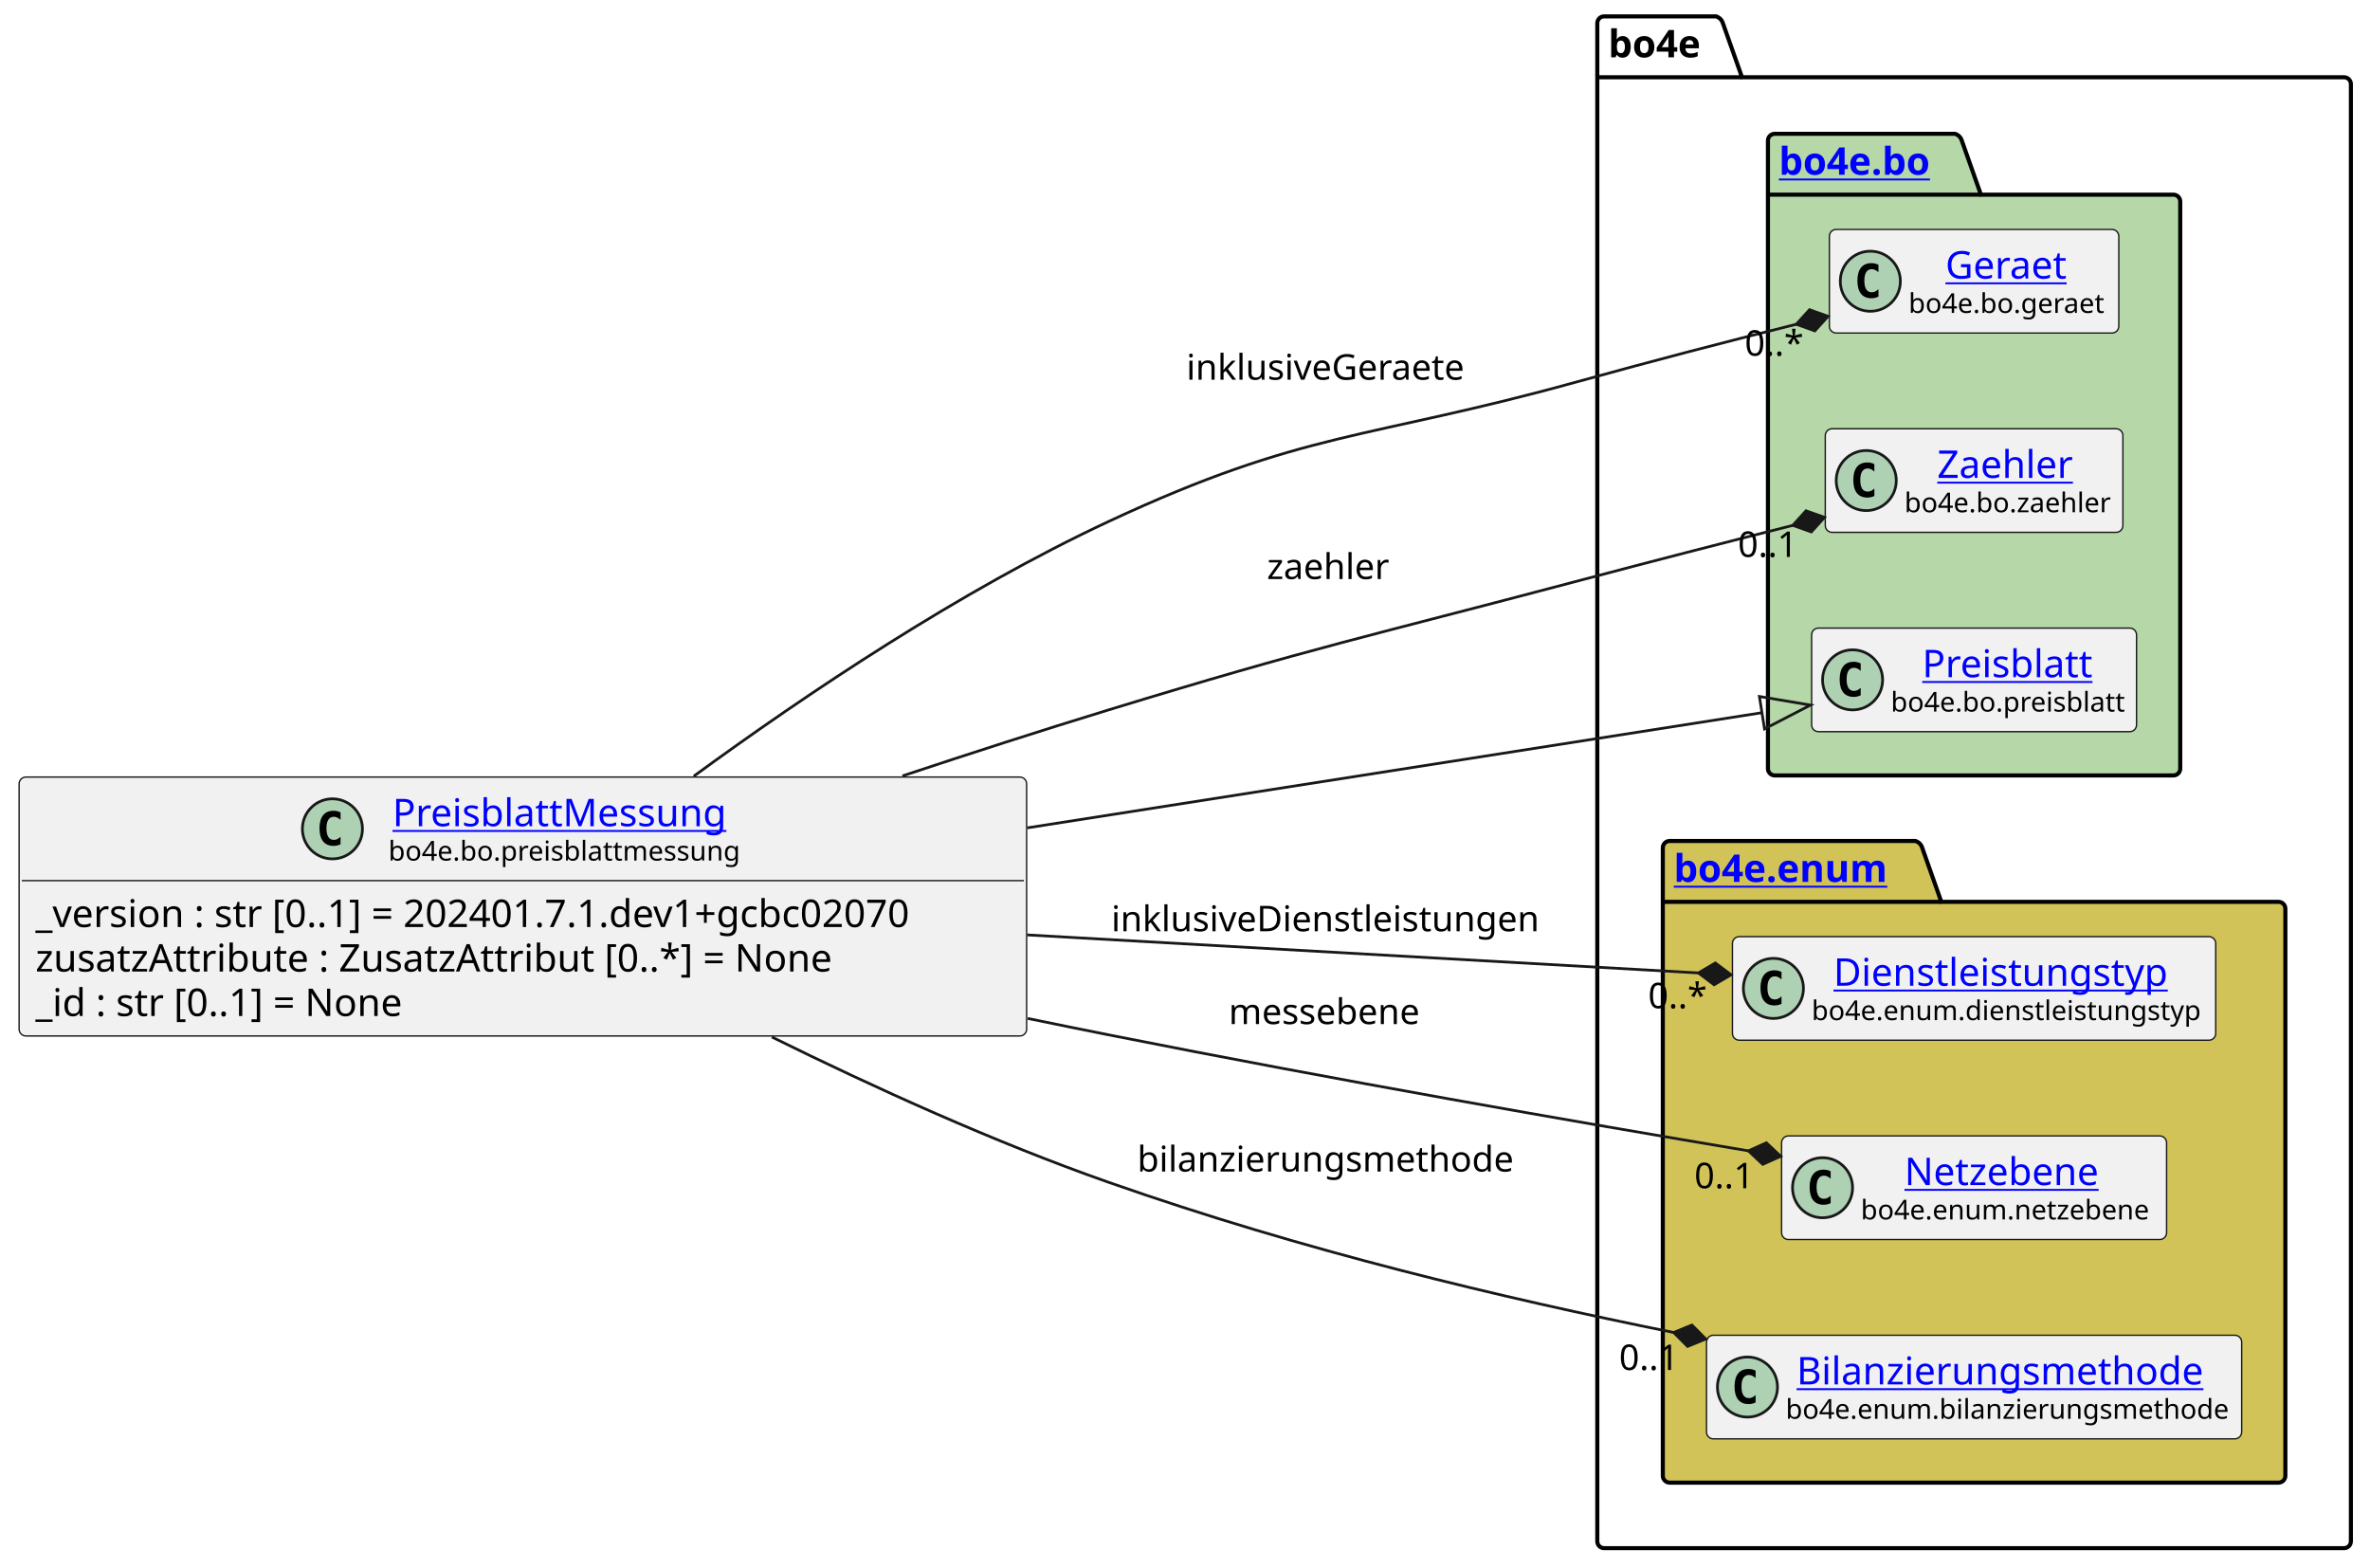
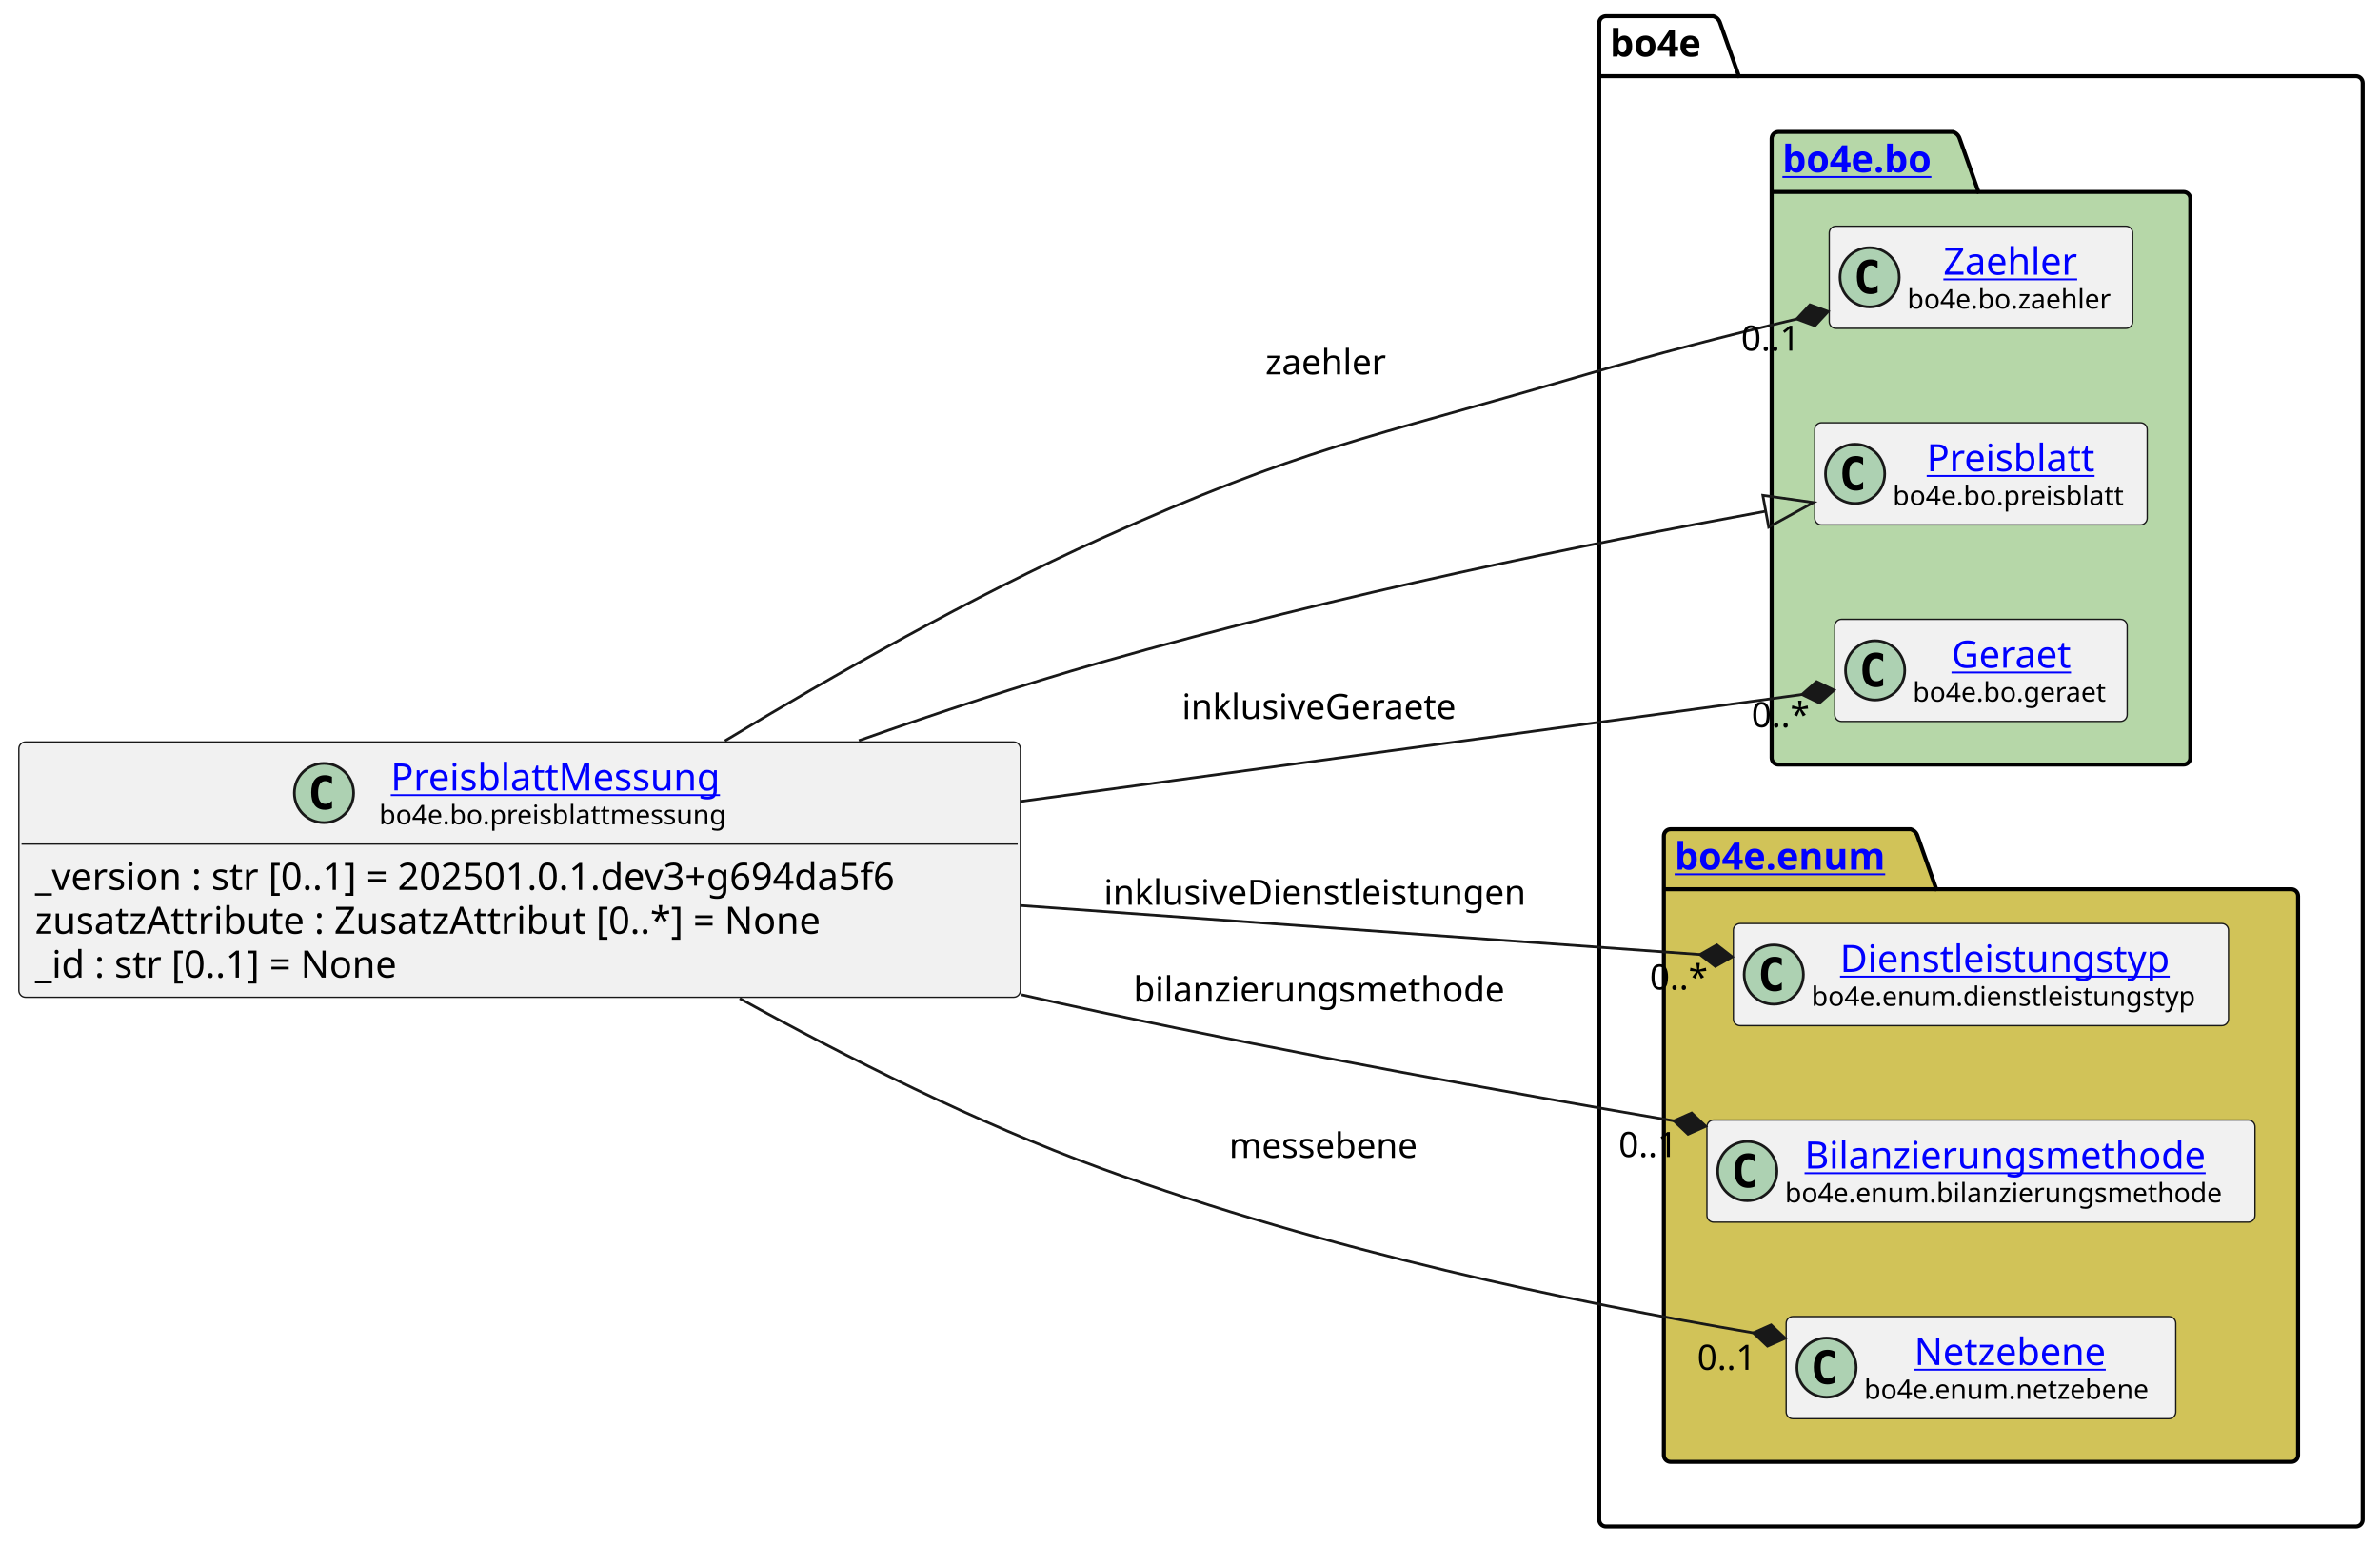
- <svg xmlns="http://www.w3.org/2000/svg" xmlns:xlink="http://www.w3.org/1999/xlink" contentStyleType="text/css" height="574px" preserveAspectRatio="none" style="width:868px;height:574px;background:#FFFFFF;" version="1.1" viewBox="0 0 868 574" width="868px" zoomAndPan="magnify">
+ <svg xmlns="http://www.w3.org/2000/svg" xmlns:xlink="http://www.w3.org/1999/xlink" contentStyleType="text/css" data-diagram-type="CLASS" height="574px" preserveAspectRatio="none" style="width:884px;height:574px;background:#FFFFFF;" version="1.1" viewBox="0 0 884 574" width="884px" zoomAndPan="magnify">
  <defs />
  <g>
-     <g id="cluster_bo4e">
-       <path d="M587.5,6 L628.5,6 A3.75,3.75 0 0 1 631,8.5 L638,28.297 L858.5,28.297 A2.5,2.5 0 0 1 861,30.797 L861,564.5 A2.5,2.5 0 0 1 858.5,567 L587.5,567 A2.5,2.5 0 0 1 585,564.5 L585,8.5 A2.5,2.5 0 0 1 587.5,6 " fill="none" style="stroke:#000000;stroke-width:1.5;" />
-       <line style="stroke:#000000;stroke-width:1.5;" x1="585" x2="638" y1="28.297" y2="28.297" />
-       <text fill="#000000" font-family="sans-serif" font-size="14" font-weight="bold" lengthAdjust="spacing" textLength="40" x="589" y="20.995">bo4e</text>
+     <g class="cluster" data-entity="bo4e" data-source-line="10" data-uid="ent0005" id="cluster_bo4e">
+       <path d="M596.5,6 L636.376,6 A3.75,3.75 0 0 1 638.876,8.5 L645.876,28.297 L875.07,28.297 A2.5,2.5 0 0 1 877.57,30.797 L877.57,564.5 A2.5,2.5 0 0 1 875.07,567 L596.5,567 A2.5,2.5 0 0 1 594,564.5 L594,8.5 A2.5,2.5 0 0 1 596.5,6" fill="none" style="stroke:#000000;stroke-width:1.5;" />
+       <line style="stroke:#000000;stroke-width:1.5;" x1="594" x2="645.876" y1="28.297" y2="28.297" />
+       <text fill="#000000" font-family="sans-serif" font-size="14" font-weight="bold" lengthAdjust="spacing" textLength="38.876" x="598" y="20.995">bo4e</text>
    </g>
-     <g id="cluster_bo">
-       <path d="M650,49 L716,49 A3.75,3.75 0 0 1 718.5,51.5 L725.5,71.297 L796,71.297 A2.5,2.5 0 0 1 798.5,73.797 L798.5,281.5 A2.5,2.5 0 0 1 796,284 L650,284 A2.5,2.5 0 0 1 647.5,281.5 L647.5,51.5 A2.5,2.5 0 0 1 650,49 " fill="#B6D7A8" style="stroke:#000000;stroke-width:1.5;" />
-       <line style="stroke:#000000;stroke-width:1.5;" x1="647.5" x2="725.5" y1="71.297" y2="71.297" />
+     <g class="cluster" data-entity="bo" data-source-line="9" data-uid="ent0003" id="cluster_bo">
+       <path d="M660.54,49 L725.374,49 A3.75,3.75 0 0 1 727.874,51.5 L734.874,71.297 L811.04,71.297 A2.5,2.5 0 0 1 813.54,73.797 L813.54,281.5 A2.5,2.5 0 0 1 811.04,284 L660.54,284 A2.5,2.5 0 0 1 658.04,281.5 L658.04,51.5 A2.5,2.5 0 0 1 660.54,49" fill="#B6D7A8" style="stroke:#000000;stroke-width:1.5;" />
+       <line style="stroke:#000000;stroke-width:1.5;" x1="658.04" x2="734.874" y1="71.297" y2="71.297" />
      <a href="https://bo4e.github.io/BO4E-python/latest/api/bo4e.bo.html" target="_top" title="https://bo4e.github.io/BO4E-python/latest/api/bo4e.bo.html" xlink:actuate="onRequest" xlink:href="https://bo4e.github.io/BO4E-python/latest/api/bo4e.bo.html" xlink:show="new" xlink:title="https://bo4e.github.io/BO4E-python/latest/api/bo4e.bo.html" xlink:type="simple">
-         <text fill="#0000FF" font-family="sans-serif" font-size="14" font-weight="bold" lengthAdjust="spacing" text-decoration="underline" textLength="65" x="651.5" y="63.995">bo4e.bo</text>
+         <text fill="#0000FF" font-family="sans-serif" font-size="14" font-weight="bold" lengthAdjust="spacing" text-decoration="underline" textLength="63.834" x="662.04" y="63.995">bo4e.bo</text>
      </a>
    </g>
-     <g id="cluster_enum">
-       <path d="M611.5,308 L701.5,308 A3.75,3.75 0 0 1 704,310.5 L711,330.297 L834.5,330.297 A2.5,2.5 0 0 1 837,332.797 L837,540.5 A2.5,2.5 0 0 1 834.5,543 L611.5,543 A2.5,2.5 0 0 1 609,540.5 L609,310.5 A2.5,2.5 0 0 1 611.5,308 " fill="#D1C358" style="stroke:#000000;stroke-width:1.5;" />
-       <line style="stroke:#000000;stroke-width:1.5;" x1="609" x2="711" y1="330.297" y2="330.297" />
+     <g class="cluster" data-entity="enum" data-source-line="14" data-uid="ent0008" id="cluster_enum">
+       <path d="M620.5,308 L709.711,308 A3.75,3.75 0 0 1 712.211,310.5 L719.211,330.297 L851.07,330.297 A2.5,2.5 0 0 1 853.57,332.797 L853.57,540.5 A2.5,2.5 0 0 1 851.07,543 L620.5,543 A2.5,2.5 0 0 1 618,540.5 L618,310.5 A2.5,2.5 0 0 1 620.5,308" fill="#D1C358" style="stroke:#000000;stroke-width:1.5;" />
+       <line style="stroke:#000000;stroke-width:1.5;" x1="618" x2="719.211" y1="330.297" y2="330.297" />
      <a href="https://bo4e.github.io/BO4E-python/latest/api/bo4e.enum.html" target="_top" title="https://bo4e.github.io/BO4E-python/latest/api/bo4e.enum.html" xlink:actuate="onRequest" xlink:href="https://bo4e.github.io/BO4E-python/latest/api/bo4e.enum.html" xlink:show="new" xlink:title="https://bo4e.github.io/BO4E-python/latest/api/bo4e.enum.html" xlink:type="simple">
-         <text fill="#0000FF" font-family="sans-serif" font-size="14" font-weight="bold" lengthAdjust="spacing" text-decoration="underline" textLength="89" x="613" y="322.995">bo4e.enum</text>
+         <text fill="#0000FF" font-family="sans-serif" font-size="14" font-weight="bold" lengthAdjust="spacing" text-decoration="underline" textLength="88.211" x="622" y="322.995">bo4e.enum</text>
      </a>
    </g>
-     <g id="elem_Geraet">
-       <rect codeLine="10" fill="#F1F1F1" height="37.938" id="Geraet" rx="2.5" ry="2.5" style="stroke:#181818;stroke-width:0.5;" width="106" x="670" y="84.03" />
-       <ellipse cx="685" cy="102.999" fill="#ADD1B2" rx="11" ry="11" style="stroke:#181818;stroke-width:1.0;" />
-       <path d="M687.969,108.639 Q687.391,108.936 686.75,109.077 Q686.109,109.233 685.406,109.233 Q682.906,109.233 681.578,107.593 Q680.266,105.936 680.266,102.811 Q680.266,99.686 681.578,98.03 Q682.906,96.374 685.406,96.374 Q686.109,96.374 686.75,96.53 Q687.406,96.686 687.969,96.983 L687.969,99.702 Q687.344,99.124 686.75,98.858 Q686.156,98.577 685.531,98.577 Q684.188,98.577 683.5,99.655 Q682.812,100.718 682.812,102.811 Q682.812,104.905 683.5,105.983 Q684.188,107.046 685.531,107.046 Q686.156,107.046 686.75,106.78 Q687.344,106.499 687.969,105.921 L687.969,108.639 Z " fill="#000000" />
+     <g class="entity" data-entity="Zaehler" data-source-line="10" data-uid="ent0004" id="entity_Zaehler">
+       <rect fill="#F1F1F1" height="37.938" rx="2.5" ry="2.5" style="stroke:#181818;stroke-width:0.5;" width="112.713" x="679.43" y="84.03" />
+       <ellipse cx="694.43" cy="102.999" fill="#ADD1B2" rx="11" ry="11" style="stroke:#181818;stroke-width:1;" />
+       <path d="M697.399,108.639 Q696.821,108.936 696.18,109.077 Q695.539,109.233 694.836,109.233 Q692.336,109.233 691.008,107.593 Q689.696,105.936 689.696,102.811 Q689.696,99.686 691.008,98.03 Q692.336,96.374 694.836,96.374 Q695.539,96.374 696.18,96.53 Q696.836,96.686 697.399,96.983 L697.399,99.702 Q696.774,99.124 696.18,98.858 Q695.586,98.577 694.961,98.577 Q693.617,98.577 692.93,99.655 Q692.242,100.718 692.242,102.811 Q692.242,104.905 692.93,105.983 Q693.617,107.046 694.961,107.046 Q695.586,107.046 696.18,106.78 Q696.774,106.499 697.399,105.921 L697.399,108.639 Z " fill="#000000" />
+       <a href="https://bo4e.github.io/BO4E-python/latest/api/bo4e.bo.html#bo4e.bo.zaehler.Zaehler" target="_top" title="https://bo4e.github.io/BO4E-python/latest/api/bo4e.bo.html#bo4e.bo.zaehler.Zaehler" xlink:actuate="onRequest" xlink:href="https://bo4e.github.io/BO4E-python/latest/api/bo4e.bo.html#bo4e.bo.zaehler.Zaehler" xlink:show="new" xlink:title="https://bo4e.github.io/BO4E-python/latest/api/bo4e.bo.html#bo4e.bo.zaehler.Zaehler" xlink:type="simple">
+         <text fill="#0000FF" font-family="sans-serif" font-size="14" lengthAdjust="spacing" text-decoration="underline" textLength="53.915" x="721.829" y="102.025">Zaehler</text>
+       </a>
+       <text fill="#000000" font-family="sans-serif" font-size="10" lengthAdjust="spacing" textLength="80.713" x="708.43" y="114.609">bo4e.bo.zaehler</text>
+     </g>
+     <g class="entity" data-entity="Preisblatt" data-source-line="11" data-uid="ent0006" id="entity_Preisblatt">
+       <rect fill="#F1F1F1" height="37.938" rx="2.5" ry="2.5" style="stroke:#181818;stroke-width:0.5;" width="123.499" x="674.04" y="157.03" />
+       <ellipse cx="689.04" cy="175.999" fill="#ADD1B2" rx="11" ry="11" style="stroke:#181818;stroke-width:1;" />
+       <path d="M692.009,181.639 Q691.431,181.936 690.79,182.077 Q690.149,182.233 689.446,182.233 Q686.946,182.233 685.618,180.593 Q684.306,178.936 684.306,175.811 Q684.306,172.686 685.618,171.03 Q686.946,169.374 689.446,169.374 Q690.149,169.374 690.79,169.53 Q691.446,169.686 692.009,169.983 L692.009,172.702 Q691.384,172.124 690.79,171.858 Q690.196,171.577 689.571,171.577 Q688.227,171.577 687.54,172.655 Q686.852,173.718 686.852,175.811 Q686.852,177.905 687.54,178.983 Q688.227,180.046 689.571,180.046 Q690.196,180.046 690.79,179.78 Q691.384,179.499 692.009,178.921 L692.009,181.639 Z " fill="#000000" />
+       <a href="https://bo4e.github.io/BO4E-python/latest/api/bo4e.bo.html#bo4e.bo.preisblatt.Preisblatt" target="_top" title="https://bo4e.github.io/BO4E-python/latest/api/bo4e.bo.html#bo4e.bo.preisblatt.Preisblatt" xlink:actuate="onRequest" xlink:href="https://bo4e.github.io/BO4E-python/latest/api/bo4e.bo.html#bo4e.bo.preisblatt.Preisblatt" xlink:show="new" xlink:title="https://bo4e.github.io/BO4E-python/latest/api/bo4e.bo.html#bo4e.bo.preisblatt.Preisblatt" xlink:type="simple">
+         <text fill="#0000FF" font-family="sans-serif" font-size="14" lengthAdjust="spacing" text-decoration="underline" textLength="66.329" x="715.625" y="175.025">Preisblatt</text>
+       </a>
+       <text fill="#000000" font-family="sans-serif" font-size="10" lengthAdjust="spacing" textLength="91.499" x="703.04" y="187.609">bo4e.bo.preisblatt</text>
+     </g>
+     <g class="entity" data-entity="Geraet" data-source-line="12" data-uid="ent0007" id="entity_Geraet">
+       <rect fill="#F1F1F1" height="37.938" rx="2.5" ry="2.5" style="stroke:#181818;stroke-width:0.5;" width="108.616" x="681.48" y="230.03" />
+       <ellipse cx="696.48" cy="248.999" fill="#ADD1B2" rx="11" ry="11" style="stroke:#181818;stroke-width:1;" />
+       <path d="M699.449,254.639 Q698.871,254.936 698.23,255.077 Q697.589,255.233 696.886,255.233 Q694.386,255.233 693.058,253.593 Q691.746,251.936 691.746,248.811 Q691.746,245.686 693.058,244.03 Q694.386,242.374 696.886,242.374 Q697.589,242.374 698.23,242.53 Q698.886,242.686 699.449,242.983 L699.449,245.702 Q698.824,245.124 698.23,244.858 Q697.636,244.577 697.011,244.577 Q695.668,244.577 694.98,245.655 Q694.293,246.718 694.293,248.811 Q694.293,250.905 694.98,251.983 Q695.668,253.046 697.011,253.046 Q697.636,253.046 698.23,252.78 Q698.824,252.499 699.449,251.921 L699.449,254.639 Z " fill="#000000" />
      <a href="https://bo4e.github.io/BO4E-python/latest/api/bo4e.bo.html#bo4e.bo.geraet.Geraet" target="_top" title="https://bo4e.github.io/BO4E-python/latest/api/bo4e.bo.html#bo4e.bo.geraet.Geraet" xlink:actuate="onRequest" xlink:href="https://bo4e.github.io/BO4E-python/latest/api/bo4e.bo.html#bo4e.bo.geraet.Geraet" xlink:show="new" xlink:title="https://bo4e.github.io/BO4E-python/latest/api/bo4e.bo.html#bo4e.bo.geraet.Geraet" xlink:type="simple">
-         <text fill="#0000FF" font-family="sans-serif" font-size="14" lengthAdjust="spacing" text-decoration="underline" textLength="47" x="712.5" y="102.025">Geraet</text>
+         <text fill="#0000FF" font-family="sans-serif" font-size="14" lengthAdjust="spacing" text-decoration="underline" textLength="47.899" x="724.838" y="248.025">Geraet</text>
      </a>
-       <text fill="#000000" font-family="sans-serif" font-size="10" lengthAdjust="spacing" textLength="74" x="699" y="114.609">bo4e.bo.geraet</text>
+       <text fill="#000000" font-family="sans-serif" font-size="10" lengthAdjust="spacing" textLength="76.616" x="710.48" y="260.609">bo4e.bo.geraet</text>
    </g>
-     <g id="elem_Zaehler">
-       <rect codeLine="11" fill="#F1F1F1" height="37.938" id="Zaehler" rx="2.5" ry="2.5" style="stroke:#181818;stroke-width:0.5;" width="109" x="668.5" y="157.03" />
-       <ellipse cx="683.5" cy="175.999" fill="#ADD1B2" rx="11" ry="11" style="stroke:#181818;stroke-width:1.0;" />
-       <path d="M686.469,181.639 Q685.891,181.936 685.25,182.077 Q684.609,182.233 683.906,182.233 Q681.406,182.233 680.078,180.593 Q678.766,178.936 678.766,175.811 Q678.766,172.686 680.078,171.03 Q681.406,169.374 683.906,169.374 Q684.609,169.374 685.25,169.53 Q685.906,169.686 686.469,169.983 L686.469,172.702 Q685.844,172.124 685.25,171.858 Q684.656,171.577 684.031,171.577 Q682.688,171.577 682,172.655 Q681.312,173.718 681.312,175.811 Q681.312,177.905 682,178.983 Q682.688,180.046 684.031,180.046 Q684.656,180.046 685.25,179.78 Q685.844,179.499 686.469,178.921 L686.469,181.639 Z " fill="#000000" />
-       <a href="https://bo4e.github.io/BO4E-python/latest/api/bo4e.bo.html#bo4e.bo.zaehler.Zaehler" target="_top" title="https://bo4e.github.io/BO4E-python/latest/api/bo4e.bo.html#bo4e.bo.zaehler.Zaehler" xlink:actuate="onRequest" xlink:href="https://bo4e.github.io/BO4E-python/latest/api/bo4e.bo.html#bo4e.bo.zaehler.Zaehler" xlink:show="new" xlink:title="https://bo4e.github.io/BO4E-python/latest/api/bo4e.bo.html#bo4e.bo.zaehler.Zaehler" xlink:type="simple">
-         <text fill="#0000FF" font-family="sans-serif" font-size="14" lengthAdjust="spacing" text-decoration="underline" textLength="53" x="709.5" y="175.025">Zaehler</text>
+     <g class="entity" data-entity="Dienstleistungstyp" data-source-line="15" data-uid="ent0009" id="entity_Dienstleistungstyp">
+       <rect fill="#F1F1F1" height="37.938" rx="2.5" ry="2.5" style="stroke:#181818;stroke-width:0.5;" width="183.914" x="643.83" y="343.03" />
+       <ellipse cx="658.83" cy="361.999" fill="#ADD1B2" rx="11" ry="11" style="stroke:#181818;stroke-width:1;" />
+       <path d="M661.799,367.639 Q661.221,367.936 660.58,368.077 Q659.939,368.233 659.236,368.233 Q656.736,368.233 655.408,366.592 Q654.096,364.936 654.096,361.811 Q654.096,358.686 655.408,357.03 Q656.736,355.374 659.236,355.374 Q659.939,355.374 660.58,355.53 Q661.236,355.686 661.799,355.983 L661.799,358.702 Q661.174,358.124 660.58,357.858 Q659.986,357.577 659.361,357.577 Q658.018,357.577 657.33,358.655 Q656.643,359.717 656.643,361.811 Q656.643,363.905 657.33,364.983 Q658.018,366.046 659.361,366.046 Q659.986,366.046 660.58,365.78 Q661.174,365.499 661.799,364.921 L661.799,367.639 Z " fill="#000000" />
+       <a href="https://bo4e.github.io/BO4E-python/latest/api/bo4e.enum.html#bo4e.enum.dienstleistungstyp.Dienstleistungstyp" target="_top" title="https://bo4e.github.io/BO4E-python/latest/api/bo4e.enum.html#bo4e.enum.dienstleistungstyp.Dienstleistungstyp" xlink:actuate="onRequest" xlink:href="https://bo4e.github.io/BO4E-python/latest/api/bo4e.enum.html#bo4e.enum.dienstleistungstyp.Dienstleistungstyp" xlink:show="new" xlink:title="https://bo4e.github.io/BO4E-python/latest/api/bo4e.enum.html#bo4e.enum.dienstleistungstyp.Dienstleistungstyp" xlink:type="simple">
+         <text fill="#0000FF" font-family="sans-serif" font-size="14" lengthAdjust="spacing" text-decoration="underline" textLength="130.703" x="683.436" y="361.025">Dienstleistungstyp</text>
      </a>
-       <text fill="#000000" font-family="sans-serif" font-size="10" lengthAdjust="spacing" textLength="77" x="697.5" y="187.609">bo4e.bo.zaehler</text>
+       <text fill="#000000" font-family="sans-serif" font-size="10" lengthAdjust="spacing" textLength="151.914" x="672.83" y="373.609">bo4e.enum.dienstleistungstyp</text>
    </g>
-     <g id="elem_Preisblatt">
-       <rect codeLine="12" fill="#F1F1F1" height="37.938" id="Preisblatt" rx="2.5" ry="2.5" style="stroke:#181818;stroke-width:0.5;" width="119" x="663.5" y="230.03" />
-       <ellipse cx="678.5" cy="248.999" fill="#ADD1B2" rx="11" ry="11" style="stroke:#181818;stroke-width:1.0;" />
-       <path d="M681.469,254.639 Q680.891,254.936 680.25,255.077 Q679.609,255.233 678.906,255.233 Q676.406,255.233 675.078,253.593 Q673.766,251.936 673.766,248.811 Q673.766,245.686 675.078,244.03 Q676.406,242.374 678.906,242.374 Q679.609,242.374 680.25,242.53 Q680.906,242.686 681.469,242.983 L681.469,245.702 Q680.844,245.124 680.25,244.858 Q679.656,244.577 679.031,244.577 Q677.688,244.577 677,245.655 Q676.312,246.718 676.312,248.811 Q676.312,250.905 677,251.983 Q677.688,253.046 679.031,253.046 Q679.656,253.046 680.25,252.78 Q680.844,252.499 681.469,251.921 L681.469,254.639 Z " fill="#000000" />
-       <a href="https://bo4e.github.io/BO4E-python/latest/api/bo4e.bo.html#bo4e.bo.preisblatt.Preisblatt" target="_top" title="https://bo4e.github.io/BO4E-python/latest/api/bo4e.bo.html#bo4e.bo.preisblatt.Preisblatt" xlink:actuate="onRequest" xlink:href="https://bo4e.github.io/BO4E-python/latest/api/bo4e.bo.html#bo4e.bo.preisblatt.Preisblatt" xlink:show="new" xlink:title="https://bo4e.github.io/BO4E-python/latest/api/bo4e.bo.html#bo4e.bo.preisblatt.Preisblatt" xlink:type="simple">
-         <text fill="#0000FF" font-family="sans-serif" font-size="14" lengthAdjust="spacing" text-decoration="underline" textLength="64" x="704" y="248.025">Preisblatt</text>
+     <g class="entity" data-entity="Bilanzierungsmethode" data-source-line="16" data-uid="ent0010" id="entity_Bilanzierungsmethode">
+       <rect fill="#F1F1F1" height="37.938" rx="2.5" ry="2.5" style="stroke:#181818;stroke-width:0.5;" width="203.572" x="634" y="416.03" />
+       <ellipse cx="649" cy="434.999" fill="#ADD1B2" rx="11" ry="11" style="stroke:#181818;stroke-width:1;" />
+       <path d="M651.969,440.639 Q651.391,440.936 650.75,441.077 Q650.109,441.233 649.406,441.233 Q646.906,441.233 645.578,439.592 Q644.266,437.936 644.266,434.811 Q644.266,431.686 645.578,430.03 Q646.906,428.374 649.406,428.374 Q650.109,428.374 650.75,428.53 Q651.406,428.686 651.969,428.983 L651.969,431.702 Q651.344,431.124 650.75,430.858 Q650.156,430.577 649.531,430.577 Q648.188,430.577 647.5,431.655 Q646.812,432.717 646.812,434.811 Q646.812,436.905 647.5,437.983 Q648.188,439.046 649.531,439.046 Q650.156,439.046 650.75,438.78 Q651.344,438.499 651.969,437.921 L651.969,440.639 Z " fill="#000000" />
+       <a href="https://bo4e.github.io/BO4E-python/latest/api/bo4e.enum.html#bo4e.enum.bilanzierungsmethode.Bilanzierungsmethode" target="_top" title="https://bo4e.github.io/BO4E-python/latest/api/bo4e.enum.html#bo4e.enum.bilanzierungsmethode.Bilanzierungsmethode" xlink:actuate="onRequest" xlink:href="https://bo4e.github.io/BO4E-python/latest/api/bo4e.enum.html#bo4e.enum.bilanzierungsmethode.Bilanzierungsmethode" xlink:show="new" xlink:title="https://bo4e.github.io/BO4E-python/latest/api/bo4e.enum.html#bo4e.enum.bilanzierungsmethode.Bilanzierungsmethode" xlink:type="simple">
+         <text fill="#0000FF" font-family="sans-serif" font-size="14" lengthAdjust="spacing" text-decoration="underline" textLength="157.049" x="670.262" y="434.025">Bilanzierungsmethode</text>
      </a>
-       <text fill="#000000" font-family="sans-serif" font-size="10" lengthAdjust="spacing" textLength="87" x="692.5" y="260.609">bo4e.bo.preisblatt</text>
+       <text fill="#000000" font-family="sans-serif" font-size="10" lengthAdjust="spacing" textLength="171.572" x="663" y="446.609">bo4e.enum.bilanzierungsmethode</text>
    </g>
-     <g id="elem_Dienstleistungstyp">
-       <rect codeLine="15" fill="#F1F1F1" height="37.938" id="Dienstleistungstyp" rx="2.5" ry="2.5" style="stroke:#181818;stroke-width:0.5;" width="177" x="634.5" y="343.03" />
-       <ellipse cx="649.5" cy="361.999" fill="#ADD1B2" rx="11" ry="11" style="stroke:#181818;stroke-width:1.0;" />
-       <path d="M652.469,367.639 Q651.891,367.936 651.25,368.077 Q650.609,368.233 649.906,368.233 Q647.406,368.233 646.078,366.592 Q644.766,364.936 644.766,361.811 Q644.766,358.686 646.078,357.03 Q647.406,355.374 649.906,355.374 Q650.609,355.374 651.25,355.53 Q651.906,355.686 652.469,355.983 L652.469,358.702 Q651.844,358.124 651.25,357.858 Q650.656,357.577 650.031,357.577 Q648.688,357.577 648,358.655 Q647.312,359.717 647.312,361.811 Q647.312,363.905 648,364.983 Q648.688,366.046 650.031,366.046 Q650.656,366.046 651.25,365.78 Q651.844,365.499 652.469,364.921 L652.469,367.639 Z " fill="#000000" />
-       <a href="https://bo4e.github.io/BO4E-python/latest/api/bo4e.enum.html#bo4e.enum.dienstleistungstyp.Dienstleistungstyp" target="_top" title="https://bo4e.github.io/BO4E-python/latest/api/bo4e.enum.html#bo4e.enum.dienstleistungstyp.Dienstleistungstyp" xlink:actuate="onRequest" xlink:href="https://bo4e.github.io/BO4E-python/latest/api/bo4e.enum.html#bo4e.enum.dienstleistungstyp.Dienstleistungstyp" xlink:show="new" xlink:title="https://bo4e.github.io/BO4E-python/latest/api/bo4e.enum.html#bo4e.enum.dienstleistungstyp.Dienstleistungstyp" xlink:type="simple">
-         <text fill="#0000FF" font-family="sans-serif" font-size="14" lengthAdjust="spacing" text-decoration="underline" textLength="129" x="671.5" y="361.025">Dienstleistungstyp</text>
+     <g class="entity" data-entity="Netzebene" data-source-line="17" data-uid="ent0011" id="entity_Netzebene">
+       <rect fill="#F1F1F1" height="37.938" rx="2.5" ry="2.5" style="stroke:#181818;stroke-width:0.5;" width="144.71" x="663.43" y="489.03" />
+       <ellipse cx="678.43" cy="507.999" fill="#ADD1B2" rx="11" ry="11" style="stroke:#181818;stroke-width:1;" />
+       <path d="M681.399,513.639 Q680.821,513.936 680.18,514.077 Q679.539,514.233 678.836,514.233 Q676.336,514.233 675.008,512.592 Q673.696,510.936 673.696,507.811 Q673.696,504.686 675.008,503.03 Q676.336,501.374 678.836,501.374 Q679.539,501.374 680.18,501.53 Q680.836,501.686 681.399,501.983 L681.399,504.702 Q680.774,504.124 680.18,503.858 Q679.586,503.577 678.961,503.577 Q677.617,503.577 676.93,504.655 Q676.242,505.717 676.242,507.811 Q676.242,509.905 676.93,510.983 Q677.617,512.046 678.961,512.046 Q679.586,512.046 680.18,511.78 Q680.774,511.499 681.399,510.921 L681.399,513.639 Z " fill="#000000" />
+       <a href="https://bo4e.github.io/BO4E-python/latest/api/bo4e.enum.html#bo4e.enum.netzebene.Netzebene" target="_top" title="https://bo4e.github.io/BO4E-python/latest/api/bo4e.enum.html#bo4e.enum.netzebene.Netzebene" xlink:actuate="onRequest" xlink:href="https://bo4e.github.io/BO4E-python/latest/api/bo4e.enum.html#bo4e.enum.netzebene.Netzebene" xlink:show="new" xlink:title="https://bo4e.github.io/BO4E-python/latest/api/bo4e.enum.html#bo4e.enum.netzebene.Netzebene" xlink:type="simple">
+         <text fill="#0000FF" font-family="sans-serif" font-size="14" lengthAdjust="spacing" text-decoration="underline" textLength="75.523" x="711.023" y="507.025">Netzebene</text>
      </a>
-       <text fill="#000000" font-family="sans-serif" font-size="10" lengthAdjust="spacing" textLength="145" x="663.5" y="373.609">bo4e.enum.dienstleistungstyp</text>
+       <text fill="#000000" font-family="sans-serif" font-size="10" lengthAdjust="spacing" textLength="112.71" x="692.43" y="519.609">bo4e.enum.netzebene</text>
    </g>
-     <g id="elem_Netzebene">
-       <rect codeLine="16" fill="#F1F1F1" height="37.938" id="Netzebene" rx="2.5" ry="2.5" style="stroke:#181818;stroke-width:0.5;" width="141" x="652.5" y="416.03" />
-       <ellipse cx="667.5" cy="434.999" fill="#ADD1B2" rx="11" ry="11" style="stroke:#181818;stroke-width:1.0;" />
-       <path d="M670.469,440.639 Q669.891,440.936 669.25,441.077 Q668.609,441.233 667.906,441.233 Q665.406,441.233 664.078,439.592 Q662.766,437.936 662.766,434.811 Q662.766,431.686 664.078,430.03 Q665.406,428.374 667.906,428.374 Q668.609,428.374 669.25,428.53 Q669.906,428.686 670.469,428.983 L670.469,431.702 Q669.844,431.124 669.25,430.858 Q668.656,430.577 668.031,430.577 Q666.688,430.577 666,431.655 Q665.312,432.717 665.312,434.811 Q665.312,436.905 666,437.983 Q666.688,439.046 668.031,439.046 Q668.656,439.046 669.25,438.78 Q669.844,438.499 670.469,437.921 L670.469,440.639 Z " fill="#000000" />
-       <a href="https://bo4e.github.io/BO4E-python/latest/api/bo4e.enum.html#bo4e.enum.netzebene.Netzebene" target="_top" title="https://bo4e.github.io/BO4E-python/latest/api/bo4e.enum.html#bo4e.enum.netzebene.Netzebene" xlink:actuate="onRequest" xlink:href="https://bo4e.github.io/BO4E-python/latest/api/bo4e.enum.html#bo4e.enum.netzebene.Netzebene" xlink:show="new" xlink:title="https://bo4e.github.io/BO4E-python/latest/api/bo4e.enum.html#bo4e.enum.netzebene.Netzebene" xlink:type="simple">
-         <text fill="#0000FF" font-family="sans-serif" font-size="14" lengthAdjust="spacing" text-decoration="underline" textLength="77" x="697.5" y="434.025">Netzebene</text>
+     <g class="entity" data-entity="PreisblattMessung" data-source-line="3" data-uid="ent0002" id="entity_PreisblattMessung">
+       <rect fill="#F1F1F1" height="94.828" rx="2.5" ry="2.5" style="stroke:#181818;stroke-width:0.5;" width="372.001" x="7" y="275.59" />
+       <ellipse cx="120.332" cy="294.559" fill="#ADD1B2" rx="11" ry="11" style="stroke:#181818;stroke-width:1;" />
+       <path d="M123.301,300.199 Q122.723,300.496 122.082,300.637 Q121.442,300.793 120.739,300.793 Q118.239,300.793 116.911,299.152 Q115.598,297.496 115.598,294.371 Q115.598,291.246 116.911,289.59 Q118.239,287.934 120.739,287.934 Q121.442,287.934 122.082,288.09 Q122.739,288.246 123.301,288.543 L123.301,291.262 Q122.676,290.684 122.082,290.418 Q121.489,290.137 120.864,290.137 Q119.52,290.137 118.832,291.215 Q118.145,292.277 118.145,294.371 Q118.145,296.465 118.832,297.543 Q119.52,298.606 120.864,298.606 Q121.489,298.606 122.082,298.34 Q122.676,298.059 123.301,297.481 L123.301,300.199 Z " fill="#000000" />
+       <a href="https://bo4e.github.io/BO4E-python/latest/api/bo4e.bo.html#bo4e.bo.preisblattmessung.PreisblattMessung" target="_top" title="https://bo4e.github.io/BO4E-python/latest/api/bo4e.bo.html#bo4e.bo.preisblattmessung.PreisblattMessung" xlink:actuate="onRequest" xlink:href="https://bo4e.github.io/BO4E-python/latest/api/bo4e.bo.html#bo4e.bo.preisblattmessung.PreisblattMessung" xlink:show="new" xlink:title="https://bo4e.github.io/BO4E-python/latest/api/bo4e.bo.html#bo4e.bo.preisblattmessung.PreisblattMessung" xlink:type="simple">
+         <text fill="#0000FF" font-family="sans-serif" font-size="14" lengthAdjust="spacing" text-decoration="underline" textLength="128.242" x="145.129" y="293.585">PreisblattMessung</text>
      </a>
-       <text fill="#000000" font-family="sans-serif" font-size="10" lengthAdjust="spacing" textLength="109" x="681.5" y="446.609">bo4e.enum.netzebene</text>
+       <text fill="#000000" font-family="sans-serif" font-size="10" lengthAdjust="spacing" textLength="136.836" x="140.833" y="306.169">bo4e.bo.preisblattmessung</text>
+       <line style="stroke:#181818;stroke-width:0.5;" x1="8" x2="378.001" y1="313.527" y2="313.527" />
+       <text fill="#000000" font-family="sans-serif" font-size="14" lengthAdjust="spacing" textLength="360.001" x="13" y="330.523">_version : str [0..1] = 202501.0.1.dev3+g694da5f6</text>
+       <text fill="#000000" font-family="sans-serif" font-size="14" lengthAdjust="spacing" textLength="318.575" x="13" y="346.82">zusatzAttribute : ZusatzAttribut [0..*] = None</text>
+       <text fill="#000000" font-family="sans-serif" font-size="14" lengthAdjust="spacing" textLength="151.177" x="13" y="363.116">_id : str [0..1] = None</text>
    </g>
-     <g id="elem_Bilanzierungsmethode">
-       <rect codeLine="17" fill="#F1F1F1" height="37.938" id="Bilanzierungsmethode" rx="2.5" ry="2.5" style="stroke:#181818;stroke-width:0.5;" width="196" x="625" y="489.03" />
-       <ellipse cx="640" cy="507.999" fill="#ADD1B2" rx="11" ry="11" style="stroke:#181818;stroke-width:1.0;" />
-       <path d="M642.969,513.639 Q642.391,513.936 641.75,514.077 Q641.109,514.233 640.406,514.233 Q637.906,514.233 636.578,512.592 Q635.266,510.936 635.266,507.811 Q635.266,504.686 636.578,503.03 Q637.906,501.374 640.406,501.374 Q641.109,501.374 641.75,501.53 Q642.406,501.686 642.969,501.983 L642.969,504.702 Q642.344,504.124 641.75,503.858 Q641.156,503.577 640.531,503.577 Q639.188,503.577 638.5,504.655 Q637.812,505.717 637.812,507.811 Q637.812,509.905 638.5,510.983 Q639.188,512.046 640.531,512.046 Q641.156,512.046 641.75,511.78 Q642.344,511.499 642.969,510.921 L642.969,513.639 Z " fill="#000000" />
-       <a href="https://bo4e.github.io/BO4E-python/latest/api/bo4e.enum.html#bo4e.enum.bilanzierungsmethode.Bilanzierungsmethode" target="_top" title="https://bo4e.github.io/BO4E-python/latest/api/bo4e.enum.html#bo4e.enum.bilanzierungsmethode.Bilanzierungsmethode" xlink:actuate="onRequest" xlink:href="https://bo4e.github.io/BO4E-python/latest/api/bo4e.enum.html#bo4e.enum.bilanzierungsmethode.Bilanzierungsmethode" xlink:show="new" xlink:title="https://bo4e.github.io/BO4E-python/latest/api/bo4e.enum.html#bo4e.enum.bilanzierungsmethode.Bilanzierungsmethode" xlink:type="simple">
-         <text fill="#0000FF" font-family="sans-serif" font-size="14" lengthAdjust="spacing" text-decoration="underline" textLength="156" x="658" y="507.025">Bilanzierungsmethode</text>
-       </a>
-       <text fill="#000000" font-family="sans-serif" font-size="10" lengthAdjust="spacing" textLength="164" x="654" y="519.609">bo4e.enum.bilanzierungsmethode</text>
+     <g class="link" data-entity-1="PreisblattMessung" data-entity-2="Preisblatt" data-source-line="20" data-uid="lnk12" id="link_PreisblattMessung_Preisblatt">
+       <path codeLine="20" d="M319,275.09 C348.29,264.74 379.55,254.4 409,246 C499.96,220.06 589.913,201.936 655.843,189.886" fill="none" id="PreisblattMessung-to-Preisblatt" style="stroke:#181818;stroke-width:1;" />
+       <polygon fill="none" points="673.55,186.65,654.765,183.984,656.922,195.788,673.55,186.65" style="stroke:#181818;stroke-width:1;" />
    </g>
-     <g id="elem_PreisblattMessung">
-       <rect codeLine="3" fill="#F1F1F1" height="94.828" id="PreisblattMessung" rx="2.5" ry="2.5" style="stroke:#181818;stroke-width:0.5;" width="369" x="7" y="284.59" />
-       <ellipse cx="121.75" cy="303.559" fill="#ADD1B2" rx="11" ry="11" style="stroke:#181818;stroke-width:1.0;" />
-       <path d="M124.719,309.199 Q124.141,309.496 123.5,309.637 Q122.859,309.793 122.156,309.793 Q119.656,309.793 118.328,308.152 Q117.016,306.496 117.016,303.371 Q117.016,300.246 118.328,298.59 Q119.656,296.934 122.156,296.934 Q122.859,296.934 123.5,297.09 Q124.156,297.246 124.719,297.543 L124.719,300.262 Q124.094,299.684 123.5,299.418 Q122.906,299.137 122.281,299.137 Q120.938,299.137 120.25,300.215 Q119.562,301.277 119.562,303.371 Q119.562,305.465 120.25,306.543 Q120.938,307.606 122.281,307.606 Q122.906,307.606 123.5,307.34 Q124.094,307.059 124.719,306.481 L124.719,309.199 Z " fill="#000000" />
-       <a href="https://bo4e.github.io/BO4E-python/latest/api/bo4e.bo.html#bo4e.bo.preisblattmessung.PreisblattMessung" target="_top" title="https://bo4e.github.io/BO4E-python/latest/api/bo4e.bo.html#bo4e.bo.preisblattmessung.PreisblattMessung" xlink:actuate="onRequest" xlink:href="https://bo4e.github.io/BO4E-python/latest/api/bo4e.bo.html#bo4e.bo.preisblattmessung.PreisblattMessung" xlink:show="new" xlink:title="https://bo4e.github.io/BO4E-python/latest/api/bo4e.bo.html#bo4e.bo.preisblattmessung.PreisblattMessung" xlink:type="simple">
-         <text fill="#0000FF" font-family="sans-serif" font-size="14" lengthAdjust="spacing" text-decoration="underline" textLength="128" x="143.75" y="302.585">PreisblattMessung</text>
-       </a>
-       <text fill="#000000" font-family="sans-serif" font-size="10" lengthAdjust="spacing" textLength="131" x="142.25" y="315.169">bo4e.bo.preisblattmessung</text>
-       <line style="stroke:#181818;stroke-width:0.5;" x1="8" x2="375" y1="322.527" y2="322.527" />
-       <text fill="#000000" font-family="sans-serif" font-size="14" lengthAdjust="spacing" textLength="357" x="13" y="339.523">_version : str [0..1] = 202401.7.1.dev1+gcbc02070</text>
-       <text fill="#000000" font-family="sans-serif" font-size="14" lengthAdjust="spacing" textLength="311" x="13" y="355.82">zusatzAttribute : ZusatzAttribut [0..*] = None</text>
-       <text fill="#000000" font-family="sans-serif" font-size="14" lengthAdjust="spacing" textLength="147" x="13" y="372.116">_id : str [0..1] = None</text>
+     <g class="link" data-entity-1="PreisblattMessung" data-entity-2="Bilanzierungsmethode" data-source-line="21" data-uid="lnk13" id="link_PreisblattMessung_Bilanzierungsmethode">
+       <path codeLine="21" d="M379.42,369.48 C389.41,371.74 399.32,373.93 409,376 C483.9,392 557.272,405.308 621.742,416.328" fill="none" id="PreisblattMessung-to-Bilanzierungsmethode" style="stroke:#181818;stroke-width:1;" />
+       <polygon fill="#181818" points="633.57,418.35,628.33,413.396,621.742,416.328,626.982,421.282,633.57,418.35" style="stroke:#181818;stroke-width:1;" />
+       <text fill="#000000" font-family="sans-serif" font-size="13" lengthAdjust="spacing" textLength="145.165" x="421" y="372.067">bilanzierungsmethode</text>
+       <text fill="#000000" font-family="sans-serif" font-size="13" lengthAdjust="spacing" textLength="24.807" x="601.212" y="429.75">0..1</text>
    </g>
-     <g id="link_PreisblattMessung_Preisblatt">
-       <path codeLine="20" d="M376.21,303.2 C476.57,287.47 576.347,271.828 645.307,261.018 " fill="none" id="PreisblattMessung-to-Preisblatt" style="stroke:#181818;stroke-width:1.0;" />
-       <polygon fill="none" points="663.09,258.23,644.378,255.09,646.236,266.945,663.09,258.23" style="stroke:#181818;stroke-width:1.0;" />
+     <g class="link" data-entity-1="PreisblattMessung" data-entity-2="Netzebene" data-source-line="22" data-uid="lnk14" id="link_PreisblattMessung_Netzebene">
+       <path codeLine="22" d="M274.74,370.87 C314.16,392.62 362.93,417.18 409,434 C493.86,464.97 584.221,483.631 651.251,495.071" fill="none" id="PreisblattMessung-to-Netzebene" style="stroke:#181818;stroke-width:1;" />
+       <polygon fill="#181818" points="663.08,497.09,657.838,492.138,651.251,495.071,656.493,500.024,663.08,497.09" style="stroke:#181818;stroke-width:1;" />
+       <text fill="#000000" font-family="sans-serif" font-size="13" lengthAdjust="spacing" textLength="74.693" x="456.5" y="430.067">messebene</text>
+       <text fill="#000000" font-family="sans-serif" font-size="13" lengthAdjust="spacing" textLength="24.807" x="630.386" y="508.812">0..1</text>
    </g>
-     <g id="link_PreisblattMessung_Bilanzierungsmethode">
-       <path codeLine="21" d="M282.69,379.8 C320.1,398.26 364.41,418.41 406,433 C477.69,458.16 549.697,475.234 612.977,488.014 " fill="none" id="PreisblattMessung-to-Bilanzierungsmethode" style="stroke:#181818;stroke-width:1.0;" />
-       <polygon fill="#181818" points="624.74,490.39,619.651,485.281,612.977,488.014,618.067,493.123,624.74,490.39" style="stroke:#181818;stroke-width:1.0;" />
-       <text fill="#000000" font-family="sans-serif" font-size="13" lengthAdjust="spacing" textLength="142" x="416.5" y="429.067">bilanzierungsmethode</text>
-       <text fill="#000000" font-family="sans-serif" font-size="13" lengthAdjust="spacing" textLength="24" x="592.987" y="501.751">0..1</text>
+     <g class="link" data-entity-1="PreisblattMessung" data-entity-2="Zaehler" data-source-line="23" data-uid="lnk15" id="link_PreisblattMessung_Zaehler">
+       <path codeLine="23" d="M269.24,275.19 C309.68,250.73 360.97,221.64 409,200 C484.74,165.88 506.29,163.38 586,140 C616.52,131.05 639.296,125.169 667.356,118.489" fill="none" id="PreisblattMessung-to-Zaehler" style="stroke:#181818;stroke-width:1;" />
+       <polygon fill="#181818" points="679.03,115.71,672.267,113.208,667.356,118.489,674.12,120.991,679.03,115.71" style="stroke:#181818;stroke-width:1;" />
+       <text fill="#000000" font-family="sans-serif" font-size="13" lengthAdjust="spacing" textLength="47.982" x="470" y="139.067">zaehler</text>
+       <text fill="#000000" font-family="sans-serif" font-size="13" lengthAdjust="spacing" textLength="24.807" x="646.699" y="130.248">0..1</text>
    </g>
-     <g id="link_PreisblattMessung_Netzebene">
-       <path codeLine="22" d="M376.4,372.99 C386.41,375.06 396.32,377.08 406,379 C490.43,395.77 576.216,410.699 640.346,421.489 " fill="none" id="PreisblattMessung-to-Netzebene" style="stroke:#181818;stroke-width:1.0;" />
-       <polygon fill="#181818" points="652.18,423.48,646.927,418.54,640.346,421.489,645.6,426.429,652.18,423.48" style="stroke:#181818;stroke-width:1.0;" />
-       <text fill="#000000" font-family="sans-serif" font-size="13" lengthAdjust="spacing" textLength="75" x="450" y="375.067">messebene</text>
-       <text fill="#000000" font-family="sans-serif" font-size="13" lengthAdjust="spacing" textLength="24" x="620.545" y="435.183">0..1</text>
+     <g class="link" data-entity-1="PreisblattMessung" data-entity-2="Dienstleistungstyp" data-source-line="24" data-uid="lnk16" id="link_PreisblattMessung_Dienstleistungstyp">
+       <path codeLine="24" d="M379.35,336.37 C468.48,342.79 559.361,349.346 631.421,354.546" fill="none" id="PreisblattMessung-to-Dienstleistungstyp" style="stroke:#181818;stroke-width:1;" />
+       <polygon fill="#181818" points="643.39,355.41,637.693,350.988,631.421,354.546,637.118,358.968,643.39,355.41" style="stroke:#181818;stroke-width:1;" />
+       <text fill="#000000" font-family="sans-serif" font-size="13" lengthAdjust="spacing" textLength="167.096" x="410" y="336.067">inklusiveDienstleistungen</text>
+       <text fill="#000000" font-family="sans-serif" font-size="13" lengthAdjust="spacing" textLength="23.036" x="612.761" y="367.549">0..*</text>
    </g>
-     <g id="link_PreisblattMessung_Zaehler">
-       <path codeLine="23" d="M330.52,284.17 C355.56,275.86 381.5,267.49 406,260 C481.37,236.95 500.81,233.19 577,213 C607.14,205.01 629.247,199.333 656.597,192.413 " fill="none" id="PreisblattMessung-to-Zaehler" style="stroke:#181818;stroke-width:1.0;" />
-       <polygon fill="#181818" points="668.23,189.47,661.432,187.064,656.597,192.413,663.394,194.82,668.23,189.47" style="stroke:#181818;stroke-width:1.0;" />
-       <text fill="#000000" font-family="sans-serif" font-size="13" lengthAdjust="spacing" textLength="47" x="464" y="212.067">zaehler</text>
-       <text fill="#000000" font-family="sans-serif" font-size="13" lengthAdjust="spacing" textLength="24" x="636.51" y="203.969">0..1</text>
-     </g>
-     <g id="link_PreisblattMessung_Dienstleistungstyp">
-       <path codeLine="24" d="M376.21,342.41 C463.58,347.36 551.999,352.372 622.019,356.332 " fill="none" id="PreisblattMessung-to-Dienstleistungstyp" style="stroke:#181818;stroke-width:1.0;" />
-       <polygon fill="#181818" points="634,357.01,628.235,352.678,622.019,356.332,627.784,360.665,634,357.01" style="stroke:#181818;stroke-width:1.0;" />
-       <text fill="#000000" font-family="sans-serif" font-size="13" lengthAdjust="spacing" textLength="161" x="407" y="341.067">inklusiveDienstleistungen</text>
-       <text fill="#000000" font-family="sans-serif" font-size="13" lengthAdjust="spacing" textLength="23" x="603.62" y="369.266">0..*</text>
-     </g>
-     <g id="link_PreisblattMessung_Geraet">
-       <path codeLine="25" d="M254.08,284.28 C295.26,254.19 351.66,216.37 406,191 C477.86,157.45 500.56,161.14 577,140 C607.55,131.55 630.268,125.659 657.878,118.759 " fill="none" id="PreisblattMessung-to-Geraet" style="stroke:#181818;stroke-width:1.0;" />
-       <polygon fill="#181818" points="669.52,115.85,662.729,113.424,657.878,118.759,664.669,121.185,669.52,115.85" style="stroke:#181818;stroke-width:1.0;" />
-       <text fill="#000000" font-family="sans-serif" font-size="13" lengthAdjust="spacing" textLength="106" x="434.5" y="139.067">inklusiveGeraete</text>
-       <text fill="#000000" font-family="sans-serif" font-size="13" lengthAdjust="spacing" textLength="23" x="639.007" y="130.278">0..*</text>
+     <g class="link" data-entity-1="PreisblattMessung" data-entity-2="Geraet" data-source-line="25" data-uid="lnk17" id="link_PreisblattMessung_Geraet">
+       <path codeLine="25" d="M379.35,297.64 C485.6,283.1 599.471,267.517 669.311,257.957" fill="none" id="PreisblattMessung-to-Geraet" style="stroke:#181818;stroke-width:1;" />
+       <polygon fill="#181818" points="681.2,256.33,674.713,253.181,669.311,257.957,675.798,261.107,681.2,256.33" style="stroke:#181818;stroke-width:1;" />
+       <text fill="#000000" font-family="sans-serif" font-size="13" lengthAdjust="spacing" textLength="109.783" x="439" y="267.067">inklusiveGeraete</text>
+       <text fill="#000000" font-family="sans-serif" font-size="13" lengthAdjust="spacing" textLength="23.036" x="650.561" y="270.119">0..*</text>
    </g>
  </g>
</svg>
